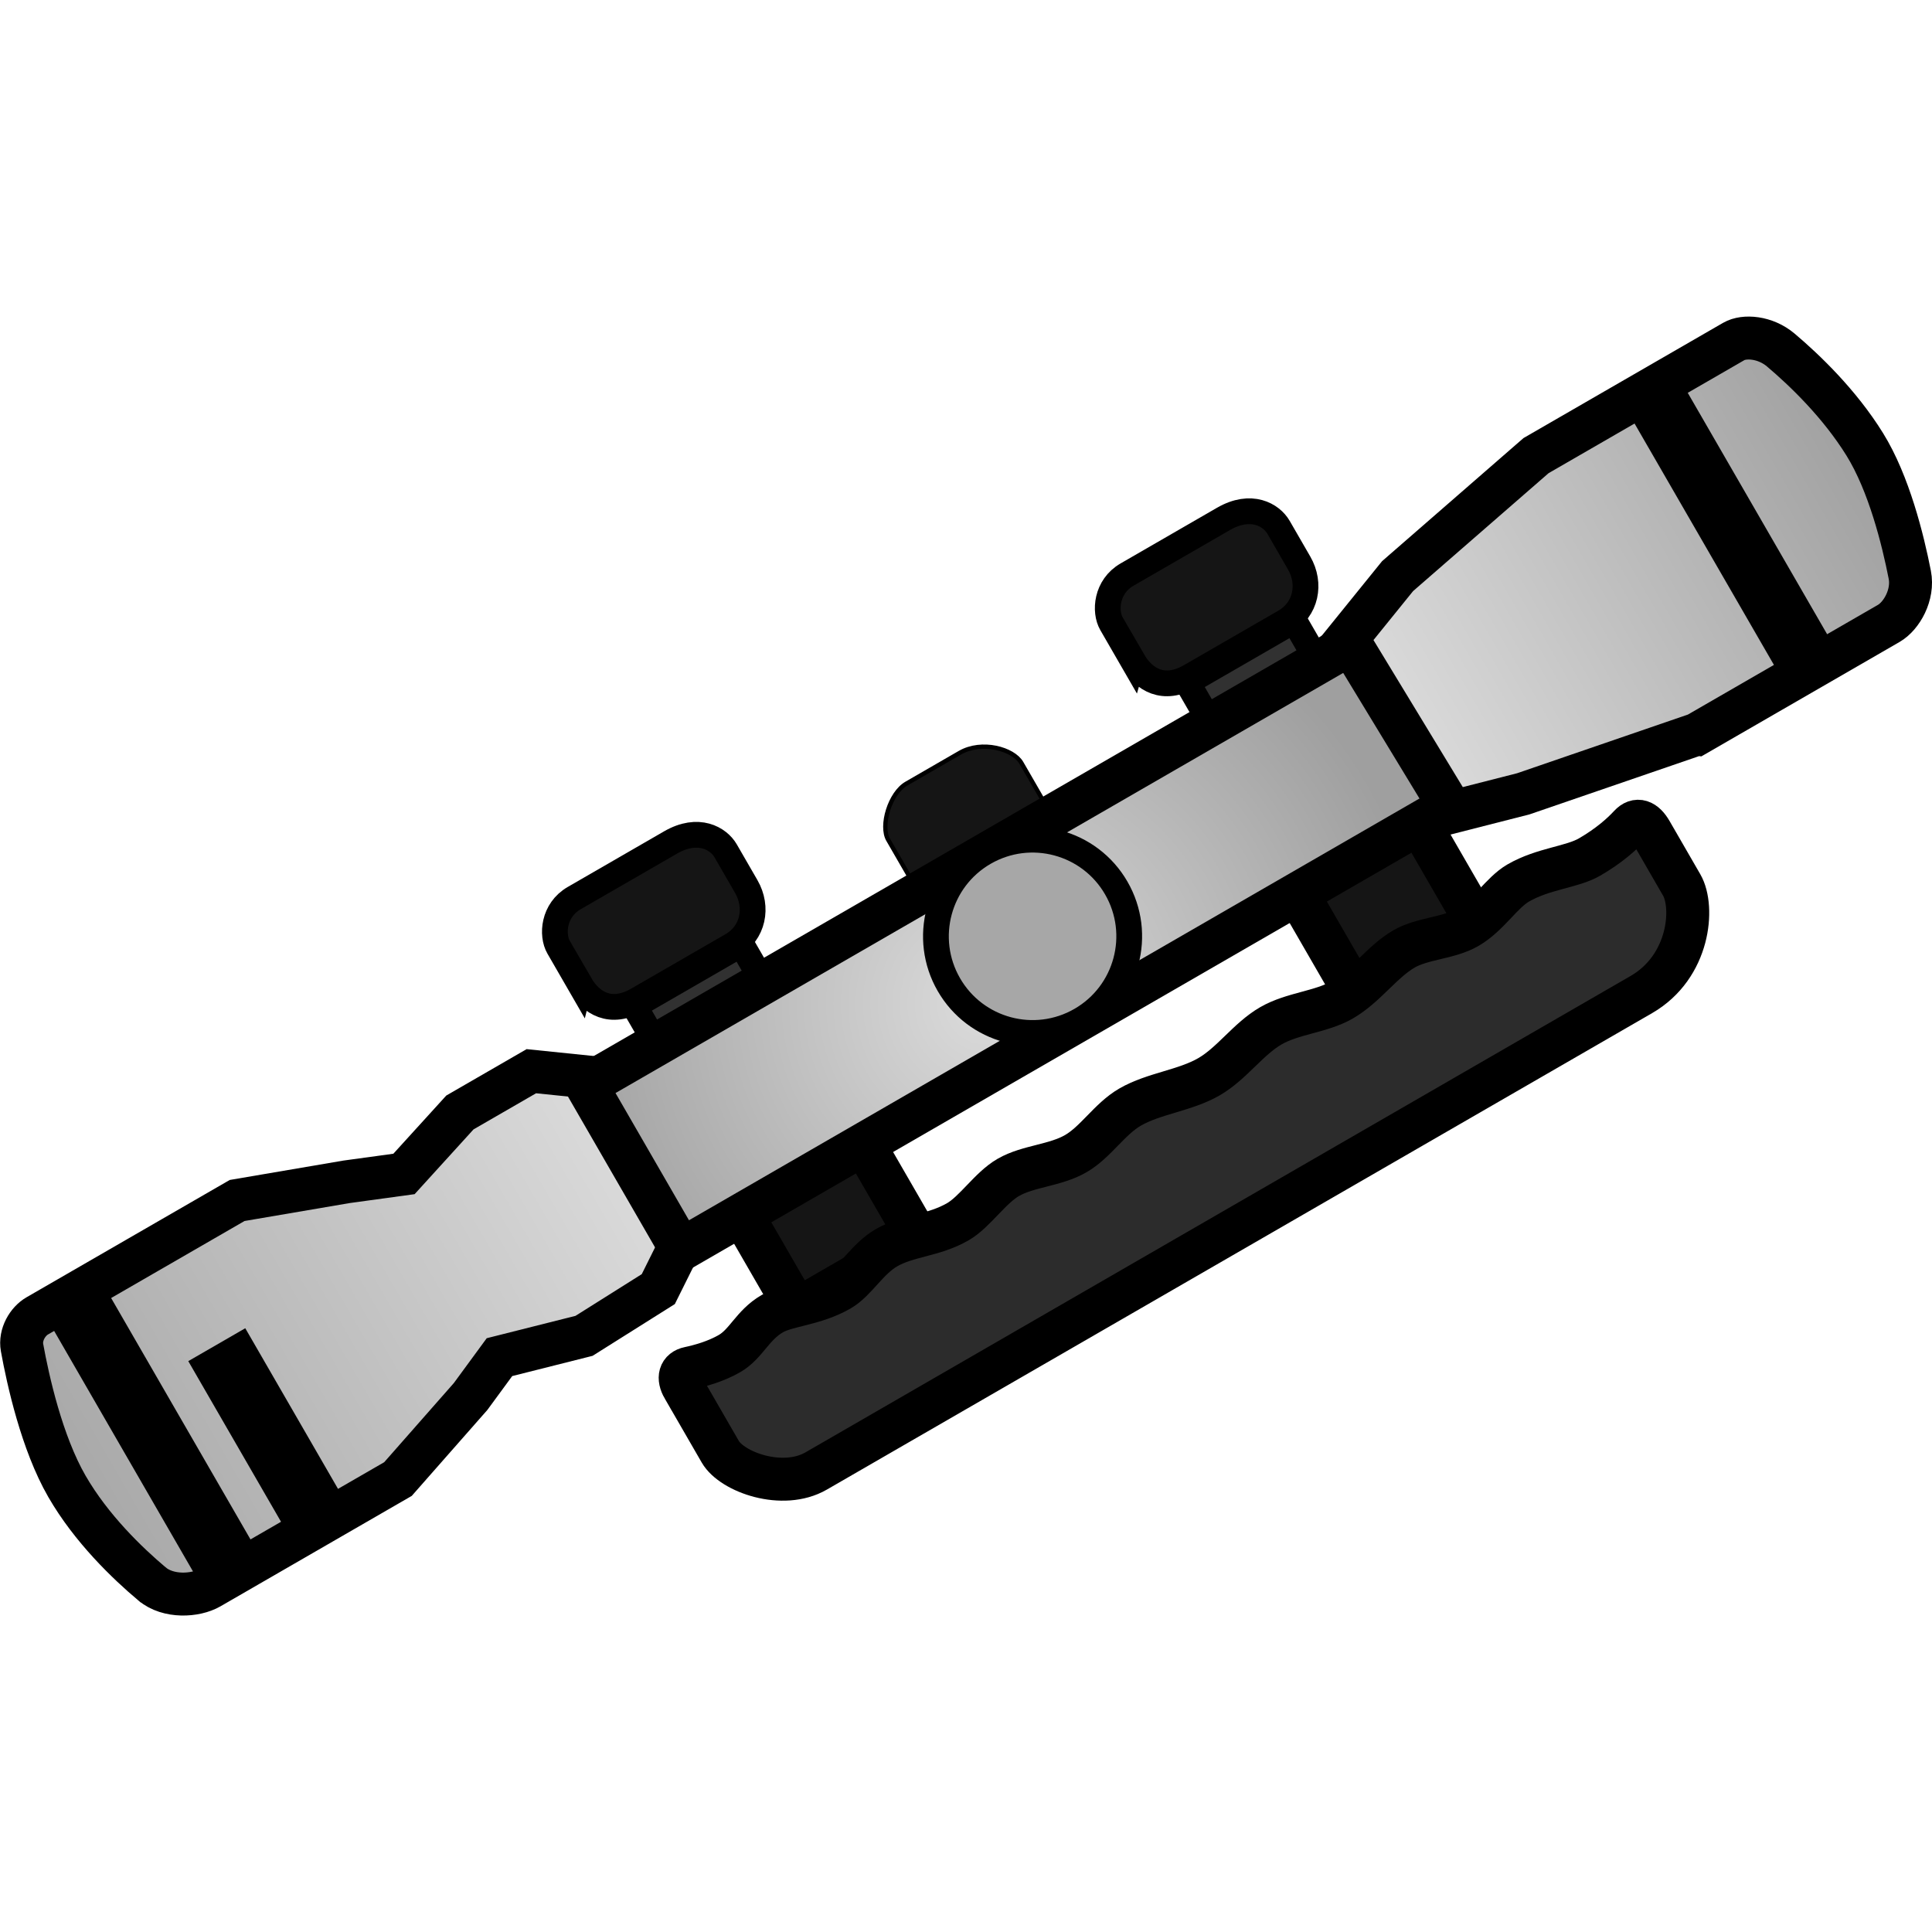
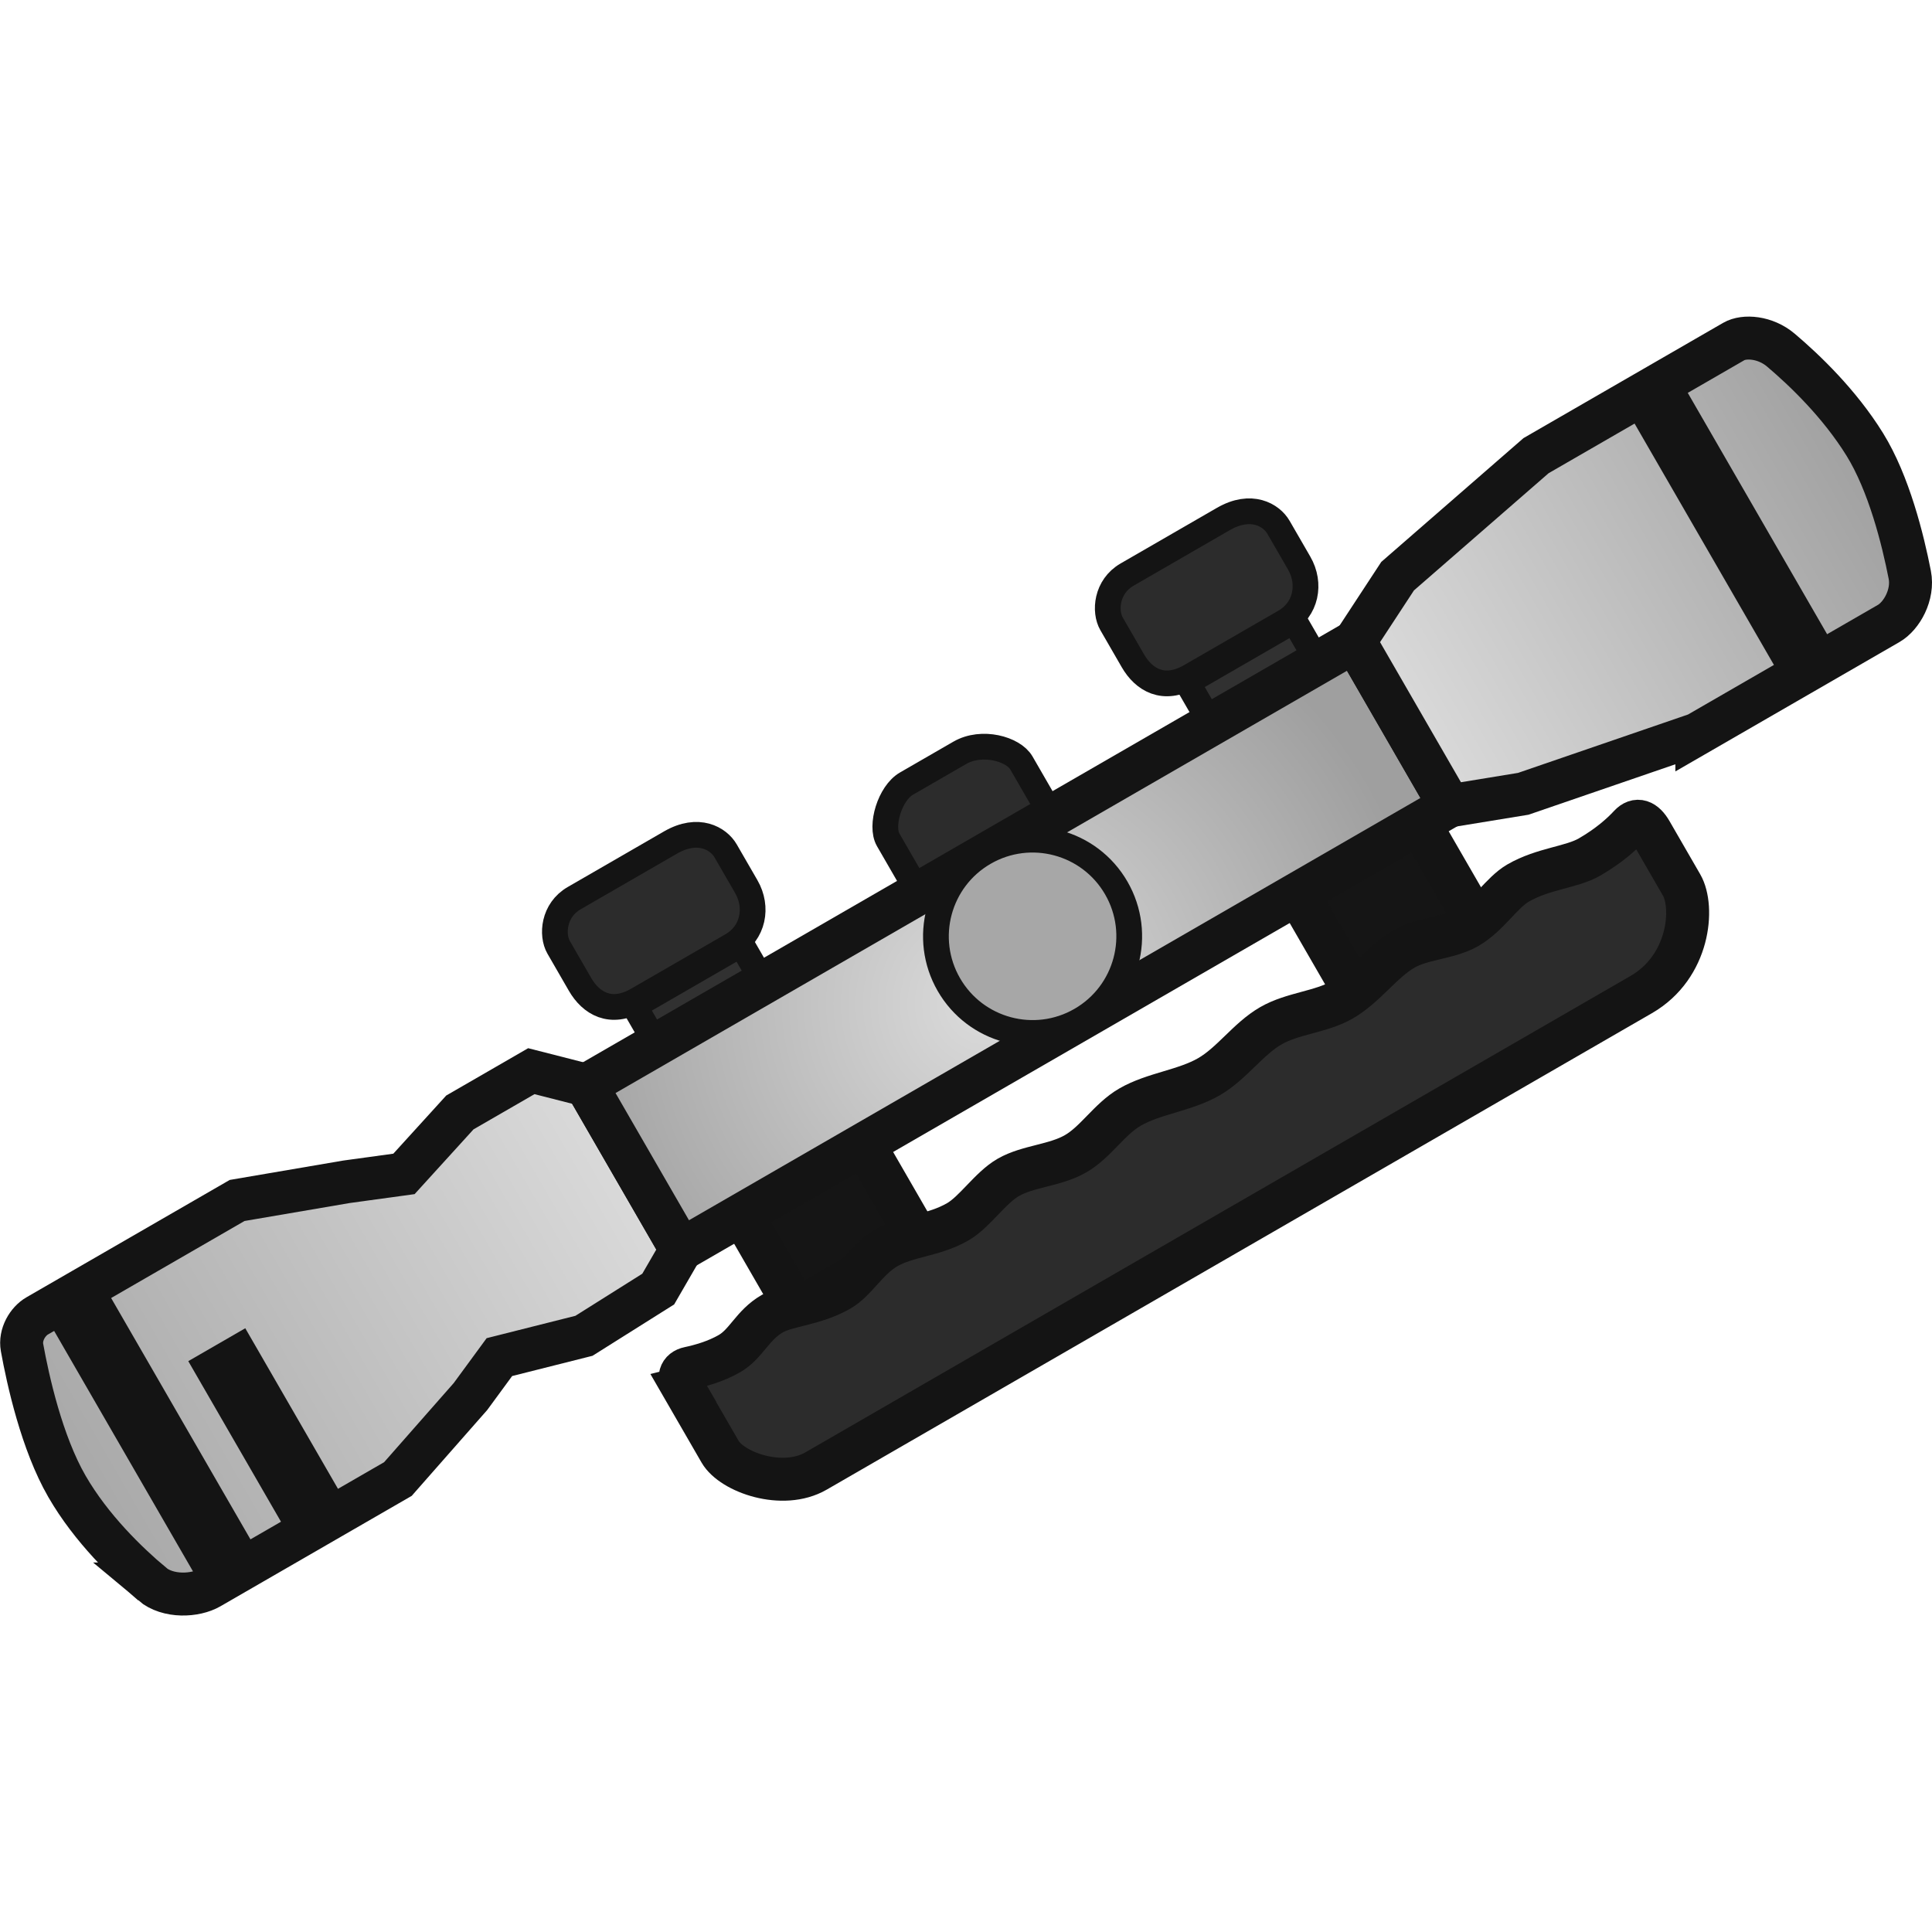
<svg xmlns="http://www.w3.org/2000/svg" version="1.1" width="64" height="64" viewBox="0 0 64 64" id="svg53">
  <defs id="defs17">
-     <linearGradient x1="168.238" y1="181.408" x2="212.966" y2="181.408" gradientUnits="userSpaceOnUse" id="color-1">
+     <linearGradient x1="168.238" y1="181.408" x2="212.966" y2="181.408" gradientUnits="userSpaceOnUse" id="color-1" gradientTransform="matrix(0.4927681,-0.2844998,0.2844998,0.4927681,-134.8845,10.50216)">
      <stop offset="0" stop-color="#9f9f9f" id="stop2" />
      <stop offset="1" stop-color="#dbdbdb" id="stop4" />
    </linearGradient>
-     <radialGradient cx="234.974" cy="181.823" r="25.835" gradientUnits="userSpaceOnUse" id="color-2">
+     <radialGradient cx="234.974" cy="181.823" r="25.835" gradientUnits="userSpaceOnUse" id="color-2" gradientTransform="matrix(0.4927681,-0.2844998,0.2844998,0.4927681,-134.8845,10.50216)">
      <stop offset="0" stop-color="#dbdbdb" id="stop7" />
      <stop offset="1" stop-color="#9f9f9f" id="stop9" />
    </radialGradient>
-     <linearGradient x1="263.873" y1="181.664" x2="296.099" y2="181.664" gradientUnits="userSpaceOnUse" id="color-3">
+     <linearGradient x1="263.873" y1="181.664" x2="296.099" y2="181.664" gradientUnits="userSpaceOnUse" id="color-3" gradientTransform="matrix(0.4927681,-0.2844998,0.2844998,0.4927681,-134.8845,10.50216)">
      <stop offset="0" stop-color="#dbdbdb" id="stop12" />
      <stop offset="1" stop-color="#9f9f9f" id="stop14" />
    </linearGradient>
  </defs>
-   <g transform="matrix(0.4927681,-0.2844998,0.2844998,0.4927681,-134.8845,10.50216)" id="g51">
-     <g data-paper-data="{&quot;isPaintingLayer&quot;:true}" fill-rule="nonzero" stroke="#000000" stroke-linecap="butt" stroke-linejoin="miter" stroke-miterlimit="10" stroke-dasharray="none" stroke-dashoffset="0" style="mix-blend-mode:normal" id="g49">
-       <path d="m 254.519,177.33 v -5.827 h 7.191 v 5.827 z" fill="#313131" stroke-width="1.5" id="path19" />
-       <path d="m 252.409,168.838 c 0,-0.95 0,-1.94 0,-2.493 0,-0.823 0.813,-2.025 2.216,-2.025 0.978,0 4.803,0 6.475,0 1.87,0 2.537,1.201 2.537,2.025 0,0.483 0,1.57 0,2.402 0,1.387 -0.991,2.546 -2.434,2.546 -0.944,0 -4.821,0 -6.342,0 -1.812,0 -2.451,-1.193 -2.451,-2.456 z" fill="#151515" stroke-width="1.5" id="path21" />
-       <path d="m 217.226,177.55 v -5.827 h 7.191 v 5.827 z" fill="#313131" stroke-width="1.5" id="path23" />
-       <path d="m 215.116,169.057 c 0,-0.95 0,-1.94 0,-2.493 0,-0.823 0.813,-2.025 2.216,-2.025 0.978,0 4.803,0 6.475,0 1.87,0 2.537,1.201 2.537,2.025 0,0.483 0,1.57 0,2.402 0,1.387 -0.991,2.546 -2.434,2.546 -0.944,0 -4.821,0 -6.342,0 -1.812,0 -2.451,-1.193 -2.451,-2.456 z" fill="#151515" stroke-width="1.5" id="path25" />
-       <path d="m 253.93,192.024 v -7.404 h 8.186 v 7.404 z" fill="#151515" stroke-width="2.5" id="path27" />
-       <path d="m 216.583,191.768 v -7.404 h 8.186 v 7.404 z" fill="#151515" stroke-width="2.5" id="path29" />
-       <path d="m 234.86,176.367 c 0,0 0,-4.164 0,-5.628 0,-0.936 1.439,-2.302 2.558,-2.302 0.78,0 2.248,0 3.581,0 1.491,0 2.814,1.366 2.814,2.302 0,1.464 0,5.628 0,5.628 z" fill="#151515" stroke-width="0.25" id="path31" />
-       <path d="m 176.083,186.831 c -0.64,-1.766 -1.45,-4.562 -1.45,-7.4 0,-2.93 1.131,-6.503 1.776,-8.303 0.258,-0.719 1.049,-1.155 1.687,-1.155 2.093,0 13.44,0 13.44,0 l 6.06,2.244 3.125,1.275 4.608,-1.472 4.804,-0.001 2.833,2.048 -0.083,10.848 -2.693,1.786 -5.104,0.195 -4.884,-1.388 -2.606,1.146 -6.06,2.046 c 0,0 -10.234,1e-5 -12.65,1e-5 -0.97,0 -2.384,-0.714 -2.802,-1.868 z" fill="url(#color-1)" stroke-width="2.5" id="path33" style="fill:url(#color-1)" />
-       <path d="M 212.491,185.373 V 174.321 h 51.671 v 11.052 z" fill="url(#color-2)" stroke-width="2.5" id="path35" style="fill:url(#color-2)" />
-       <path d="m 278.705,188.954 -10.488,-2.046 -4.081,-1.146 -0.263,-11.818 4.345,-1.67 10.488,-2.046 c 0,0 11.127,0 13.295,0 0.702,0 1.719,0.685 2.12,1.802 0.612,1.701 1.401,4.403 1.488,7.204 0.083,2.662 -0.848,5.9 -1.528,7.885 -0.382,1.116 -1.606,1.836 -2.475,1.836 -2.333,-1e-5 -12.9,-8e-5 -12.9,-8e-5 z" data-paper-data="{&quot;index&quot;:null}" fill="url(#color-3)" stroke-width="2.5" id="path37" style="fill:url(#color-3)" />
-       <path d="m 284.734,187.711 v -16.182 h 3.325 v 16.182 z" fill="#000000" stroke-width="0.25" id="path39" />
-       <path d="m 184.521,187.514 v -10.738 h 3.581 v 10.738 z" fill="#000000" stroke-width="0.25" id="path41" />
-       <path d="m 178.637,187.397 v -16.123 h 3.581 v 16.123 z" fill="#000000" stroke-width="0.25" id="path43" />
-       <path d="m 233.704,179.809 c 0,-3.107 2.519,-5.626 5.626,-5.626 3.107,0 5.626,2.519 5.626,5.626 0,3.107 -2.519,5.626 -5.626,5.626 -3.107,0 -5.626,-2.519 -5.626,-5.626 z" fill="#a7a7a7" stroke-width="1.5" id="path45" />
-       <path d="m 208.579,192.412 c 0,-0.684 0.339,-1.002 0.861,-0.831 0.641,0.209 1.559,0.443 2.465,0.443 1.131,0 1.974,-0.767 3.325,-0.767 0.996,0 2.391,0.767 4.093,0.767 1.078,0 2.28,-0.767 3.581,-0.767 1.425,0 2.714,0.767 4.349,0.767 1.153,0 2.606,-0.767 3.837,-0.767 1.329,0 2.698,0.767 4.093,0.767 1.344,0 2.712,-0.767 4.093,-0.767 1.61,0 3.236,0.767 4.86,0.767 1.542,0 3.083,-0.767 4.604,-0.767 1.472,0 2.926,0.767 4.349,0.767 1.581,0 3.123,-0.767 4.604,-0.767 1.246,0 2.566,0.767 3.837,0.767 1.392,0 2.725,-0.767 3.837,-0.767 1.699,0 3.155,0.767 4.349,0.767 1.31,0 2.303,-0.212 2.95,-0.413 0.584,-0.182 0.887,0.182 0.887,0.926 0,1.095 0,2.64 0,3.578 0,1.49 -1.978,4.351 -5.226,4.351 -13.442,0 -48.637,0 -55.472,0 -2.252,0 -4.274,-2.39 -4.274,-3.759 0,0 -3e-5,-3.038 -3e-5,-4.294 z" fill="#2c2c2c" stroke-width="2.5" id="path47" />
-     </g>
-   </g>
+   <path d="m 40.985,25.474 -1.658,-2.871 3.543,-2.046 1.658,2.871 z" fill="#313131" stroke-width="0.853" id="path19" style="mix-blend-mode:normal;fill-rule:nonzero;stroke:#141414;stroke-linecap:butt;stroke-linejoin:miter;stroke-miterlimit:10;stroke-dasharray:none;stroke-dashoffset:0;stroke-opacity:1" />
+   <path d="m 37.529,21.89 c -0.27,-0.468 -0.552,-0.956 -0.709,-1.228 -0.234,-0.406 -0.175,-1.229 0.516,-1.628 0.482,-0.278 2.367,-1.366 3.19,-1.842 0.922,-0.532 1.592,-0.13 1.826,0.276 0.137,0.238 0.447,0.774 0.684,1.184 0.395,0.683 0.236,1.537 -0.475,1.947 -0.465,0.269 -2.376,1.372 -3.125,1.804 -0.893,0.516 -1.547,0.11 -1.907,-0.513 z" fill="#151515" stroke-width="0.853" id="path21" style="mix-blend-mode:normal;fill-rule:nonzero;stroke:#141414;stroke-linecap:butt;stroke-linejoin:miter;stroke-miterlimit:10;stroke-dasharray:none;stroke-dashoffset:0;stroke-opacity:1;fill:#2c2c2c;fill-opacity:1;stroke-width:0.853" />
+   <path d="m 22.67,36.192 -1.658,-2.871 3.543,-2.046 1.658,2.871 z" fill="#313131" stroke-width="0.853" id="path23" style="mix-blend-mode:normal;fill-rule:nonzero;stroke:#141414;stroke-linecap:butt;stroke-linejoin:miter;stroke-miterlimit:10;stroke-dasharray:none;stroke-dashoffset:0;stroke-opacity:1" />
+   <path d="m 19.214,32.608 c -0.27,-0.468 -0.552,-0.956 -0.709,-1.228 -0.234,-0.406 -0.175,-1.229 0.516,-1.628 0.482,-0.278 2.367,-1.366 3.19,-1.842 0.922,-0.532 1.592,-0.13 1.826,0.276 0.137,0.238 0.447,0.774 0.684,1.184 0.395,0.683 0.236,1.537 -0.475,1.947 -0.465,0.269 -2.376,1.372 -3.125,1.804 -0.893,0.516 -1.547,0.11 -1.907,-0.513 z" fill="#151515" stroke-width="0.853" id="path25" style="mix-blend-mode:normal;fill-rule:nonzero;stroke:#141414;stroke-linecap:butt;stroke-linejoin:miter;stroke-miterlimit:10;stroke-dasharray:none;stroke-dashoffset:0;stroke-opacity:1;fill:#2c2c2c;fill-opacity:1" />
+   <path d="m 44.875,32.882 -2.106,-3.649 4.034,-2.329 2.106,3.649 z" fill="#151515" stroke-width="1.423" id="path27" style="mix-blend-mode:normal;fill-rule:nonzero;stroke:#141414;stroke-linecap:butt;stroke-linejoin:miter;stroke-miterlimit:10;stroke-dasharray:none;stroke-dashoffset:0;stroke-opacity:1" />
+   <path d="m 26.399,43.381 -2.106,-3.649 4.034,-2.329 2.106,3.649 z" fill="#151515" stroke-width="1.423" id="path29" style="mix-blend-mode:normal;fill-rule:nonzero;stroke:#141414;stroke-linecap:butt;stroke-linejoin:miter;stroke-miterlimit:10;stroke-dasharray:none;stroke-dashoffset:0;stroke-opacity:1" />
+   <path d="m 31.023,30.593 c 0,0 -1.185,-2.052 -1.601,-2.773 -0.266,-0.461 0.054,-1.544 0.606,-1.862 0.384,-0.222 1.108,-0.64 1.765,-1.019 0.735,-0.424 1.775,-0.127 2.042,0.334 0.416,0.721 1.601,2.773 1.601,2.773 z" fill="#151515" stroke-width="0.142" id="path31" style="mix-blend-mode:normal;fill-rule:nonzero;stroke:#141414;stroke-linecap:butt;stroke-linejoin:miter;stroke-miterlimit:10;stroke-dasharray:none;stroke-dashoffset:0;stroke-opacity:1;fill:#2c2c2c;fill-opacity:1;stroke-width:0.853" />
+   <path d="M 5.037,52.471 C 4.219,51.782 3.024,50.635 2.217,49.237 1.383,47.793 0.924,45.711 0.73,44.64 0.652,44.212 0.918,43.772 1.232,43.591 l 6.623,-3.824 3.625,-0.619 1.902,-0.261 1.852,-2.036 2.367,-1.367 1.817,0.464 3.144,5.446 -0.757,1.308 -2.46,1.548 -2.802,0.706 -0.958,1.306 -2.404,2.733 c 0,0 -5.043,2.912 -6.234,3.599 -0.478,0.276 -1.378,0.326 -1.912,-0.123 z" fill="url(#color-1)" stroke-width="1.423" id="path33" style="mix-blend-mode:normal;fill:url(#color-1);fill-rule:nonzero;stroke:#141414;stroke-linecap:butt;stroke-linejoin:miter;stroke-miterlimit:10;stroke-dasharray:none;stroke-dashoffset:0;stroke-opacity:1" />
+   <path d="m 22.563,41.394 -3.144,-5.446 25.462,-14.7 3.144,5.446 z" fill="url(#color-2)" stroke-width="1.423" id="path35" style="mix-blend-mode:normal;fill:url(#color-2);fill-rule:nonzero;stroke:#141414;stroke-linecap:butt;stroke-linejoin:miter;stroke-miterlimit:10;stroke-dasharray:none;stroke-dashoffset:0;stroke-opacity:1" />
+   <path d="m 56.21,24.321 -5.75,1.975 -2.435,0.398 -3.144,-5.446 1.417,-2.162 4.586,-3.992 6.551,-3.782 c 0.346,-0.2 1.042,-0.151 1.557,0.285 0.785,0.664 1.943,1.771 2.782,3.126 0.798,1.288 1.261,3.148 1.49,4.32 0.129,0.659 -0.269,1.361 -0.697,1.609 -1.15,0.664 -6.357,3.67 -6.357,3.67 z" data-paper-data="{&quot;index&quot;:null}" fill="url(#color-3)" stroke-width="1.423" id="path37" style="mix-blend-mode:normal;fill:url(#color-3);fill-rule:nonzero;stroke:#141414;stroke-linecap:butt;stroke-linejoin:miter;stroke-miterlimit:10;stroke-dasharray:none;stroke-dashoffset:0;stroke-opacity:1" />
+   <path d="m 58.827,21.994 -4.604,-7.974 1.639,-0.946 4.604,7.974 z" fill="#000000" stroke-width="0.142" id="path39" style="mix-blend-mode:normal;fill-rule:nonzero;stroke:#141414;stroke-linecap:butt;stroke-linejoin:miter;stroke-miterlimit:10;stroke-dasharray:none;stroke-dashoffset:0;stroke-opacity:1;fill:#141414;fill-opacity:1" />
+   <path d="m 9.389,50.407 -3.055,-5.291 1.765,-1.019 3.055,5.291 z" fill="#000000" stroke-width="0.142" id="path41" style="mix-blend-mode:normal;fill-rule:nonzero;stroke:#141414;stroke-linecap:butt;stroke-linejoin:miter;stroke-miterlimit:10;stroke-dasharray:none;stroke-dashoffset:0;stroke-opacity:1;fill:#141414;fill-opacity:1" />
+   <path d="M 6.457,52.023 1.869,44.078 3.634,43.059 8.221,51.004 Z" fill="#000000" stroke-width="0.142" id="path43" style="mix-blend-mode:normal;fill-rule:nonzero;stroke:#141414;stroke-linecap:butt;stroke-linejoin:miter;stroke-miterlimit:10;stroke-dasharray:none;stroke-dashoffset:0;stroke-opacity:1;fill:#141414;fill-opacity:1" />
+   <path d="m 31.433,32.617 c -0.884,-1.531 -0.359,-3.489 1.172,-4.373 1.531,-0.884 3.489,-0.359 4.373,1.172 0.884,1.531 0.359,3.489 -1.172,4.373 -1.531,0.884 -3.489,0.359 -4.373,-1.172 z" fill="#a7a7a7" stroke-width="0.853" id="path45" style="mix-blend-mode:normal;fill-rule:nonzero;stroke:#141414;stroke-linecap:butt;stroke-linejoin:miter;stroke-miterlimit:10;stroke-dasharray:none;stroke-dashoffset:0;stroke-opacity:1" />
+   <path d="m 22.638,45.976 c -0.195,-0.337 -0.118,-0.59 0.188,-0.654 0.375,-0.079 0.894,-0.225 1.34,-0.483 0.557,-0.322 0.754,-0.94 1.42,-1.324 0.491,-0.283 1.396,-0.302 2.235,-0.786 0.531,-0.307 0.905,-1.027 1.546,-1.397 0.702,-0.405 1.556,-0.394 2.361,-0.859 0.568,-0.328 1.066,-1.119 1.672,-1.47 0.655,-0.378 1.548,-0.389 2.235,-0.786 0.662,-0.382 1.118,-1.15 1.798,-1.543 0.793,-0.458 1.813,-0.543 2.613,-1.005 0.76,-0.439 1.301,-1.255 2.051,-1.688 0.725,-0.419 1.66,-0.454 2.361,-0.859 0.779,-0.45 1.32,-1.267 2.051,-1.688 0.614,-0.354 1.483,-0.352 2.109,-0.713 0.686,-0.396 1.124,-1.153 1.672,-1.47 0.837,-0.483 1.773,-0.519 2.361,-0.859 0.646,-0.373 1.075,-0.76 1.336,-1.043 0.236,-0.256 0.489,-0.162 0.7,0.204 0.312,0.54 0.751,1.301 1.018,1.763 0.424,0.734 0.263,2.707 -1.338,3.631 -6.624,3.824 -23.967,13.837 -27.335,15.782 -1.11,0.641 -2.786,0.038 -3.176,-0.636 0,0 -0.864,-1.497 -1.222,-2.116 z" fill="#2c2c2c" stroke-width="1.423" id="path47" style="mix-blend-mode:normal;fill-rule:nonzero;stroke:#141414;stroke-linecap:butt;stroke-linejoin:miter;stroke-miterlimit:10;stroke-dasharray:none;stroke-dashoffset:0;stroke-opacity:1" />
</svg>
